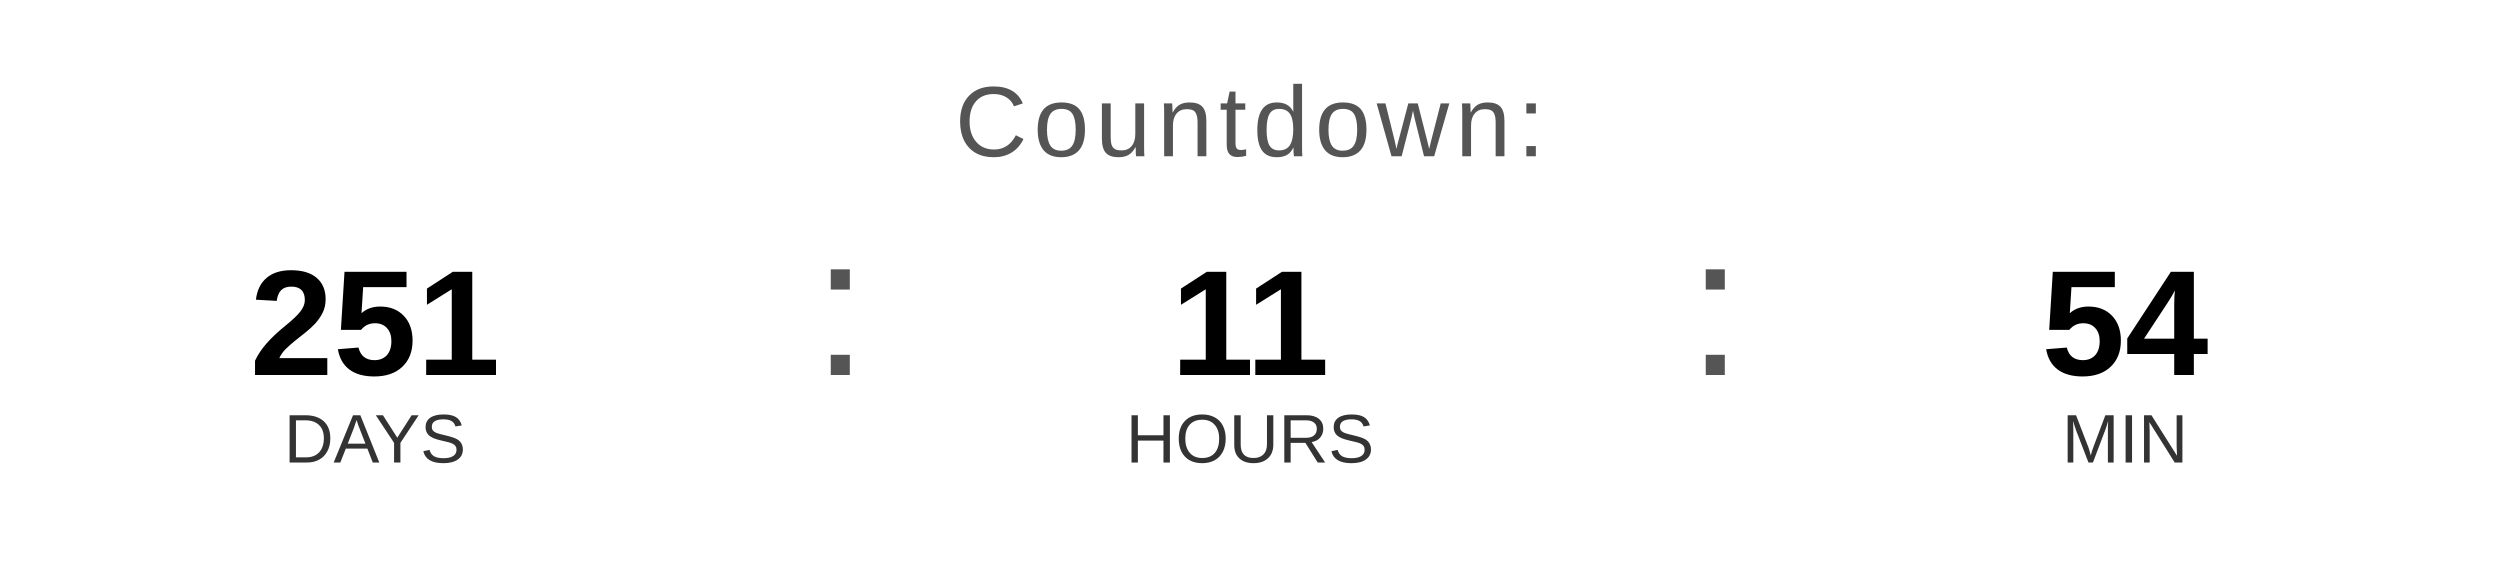
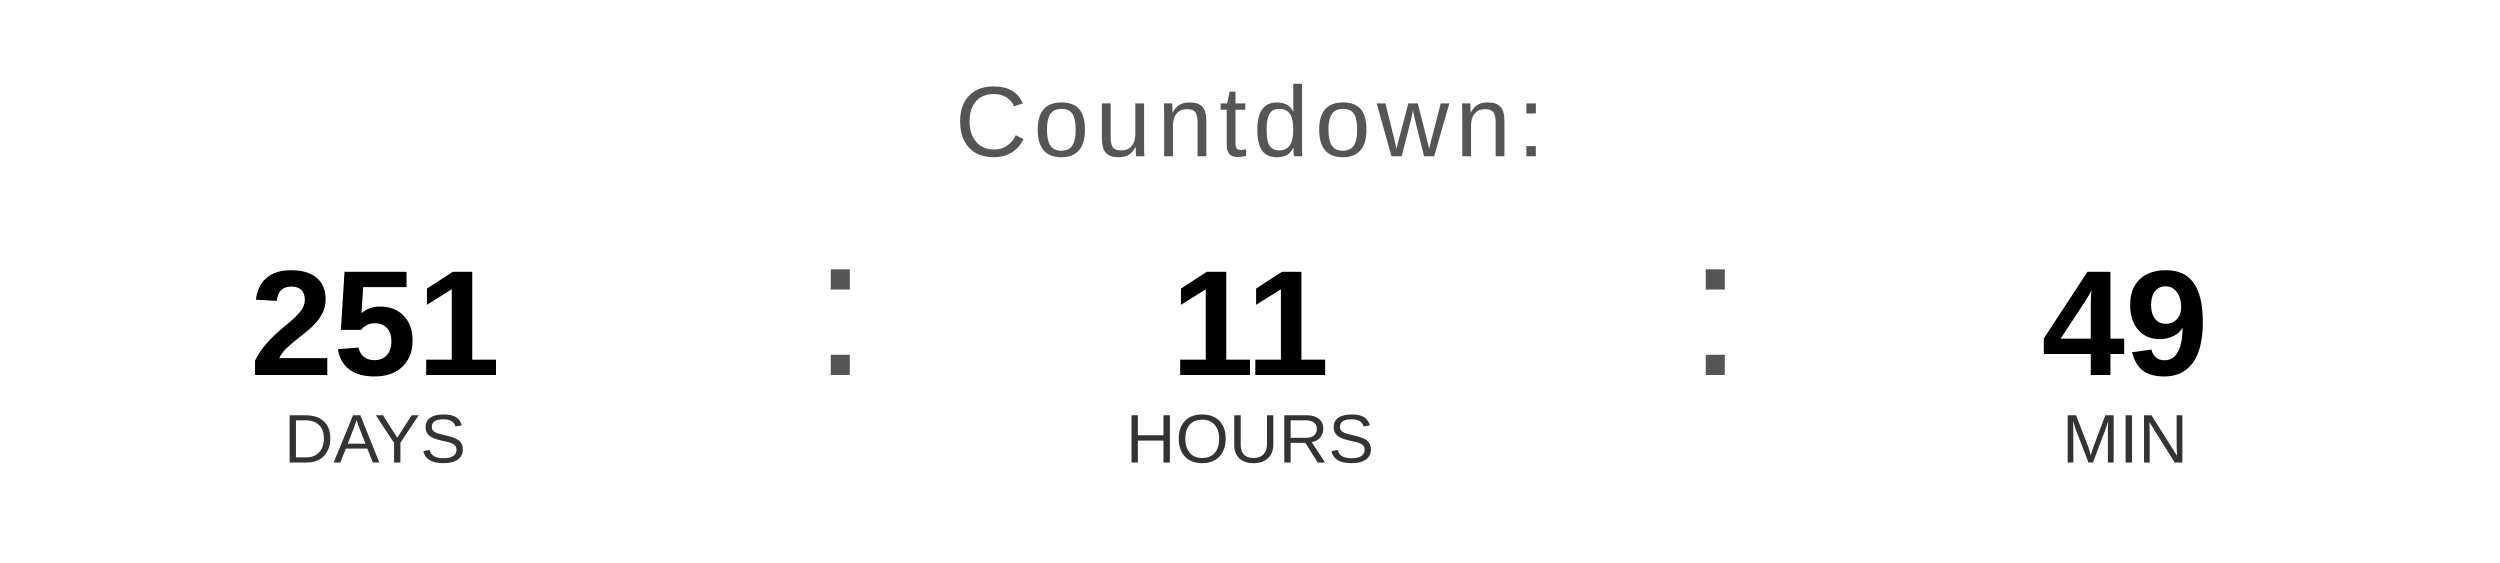
<svg xmlns="http://www.w3.org/2000/svg" width="400" height="90" viewBox="0 0 400 90">
  <text x="200" y="25" font-family="Arial, Helvetica, sans-serif" font-size="16" fill="#555555" text-anchor="middle" letter-spacing="1">
    Countdown:
  </text>
  <text x="60" y="60" font-family="Arial, Helvetica, sans-serif" font-size="24" font-weight="bold" fill="#000000" text-anchor="middle">251</text>
  <text x="60" y="74" font-family="Arial, Helvetica, sans-serif" font-size="11" fill="#333333" text-anchor="middle">DAYS</text>
  <text x="130" y="60" font-family="Arial, sans-serif" font-size="32" fill="#555555">:</text>
  <text x="200" y="60" font-family="Arial, Helvetica, sans-serif" font-size="24" font-weight="bold" fill="#000000" text-anchor="middle">11</text>
  <text x="200" y="74" font-family="Arial, Helvetica, sans-serif" font-size="11" fill="#333333" text-anchor="middle">HOURS</text>
  <text x="270" y="60" font-family="Arial, sans-serif" font-size="32" fill="#555555">:</text>
-   <text x="340" y="60" font-family="Arial, Helvetica, sans-serif" font-size="24" font-weight="bold" fill="#000000" text-anchor="middle">54</text>
+   <text x="340" y="60" font-family="Arial, Helvetica, sans-serif" font-size="24" font-weight="bold" fill="#000000" text-anchor="middle">49</text>
  <text x="340" y="74" font-family="Arial, Helvetica, sans-serif" font-size="11" fill="#333333" text-anchor="middle">MIN</text>
</svg>
